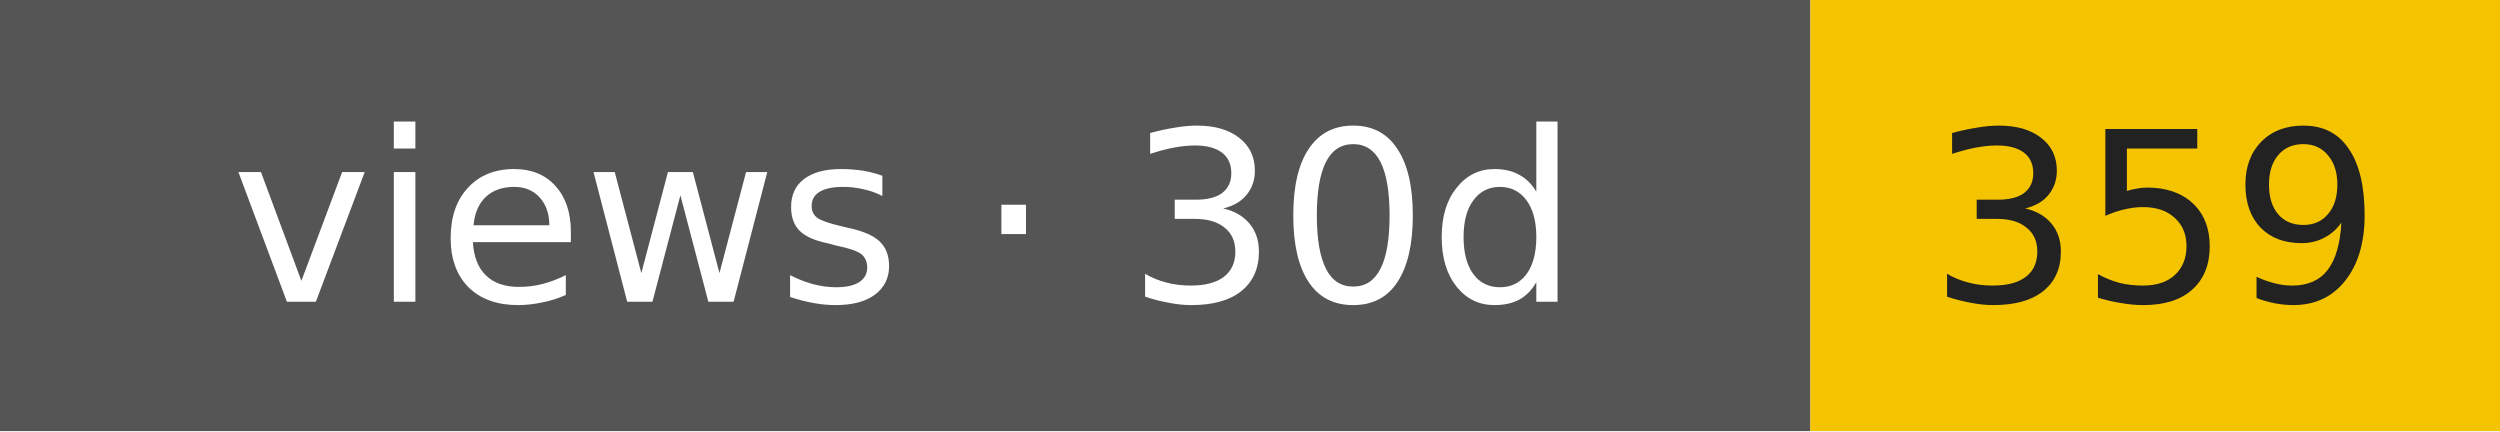
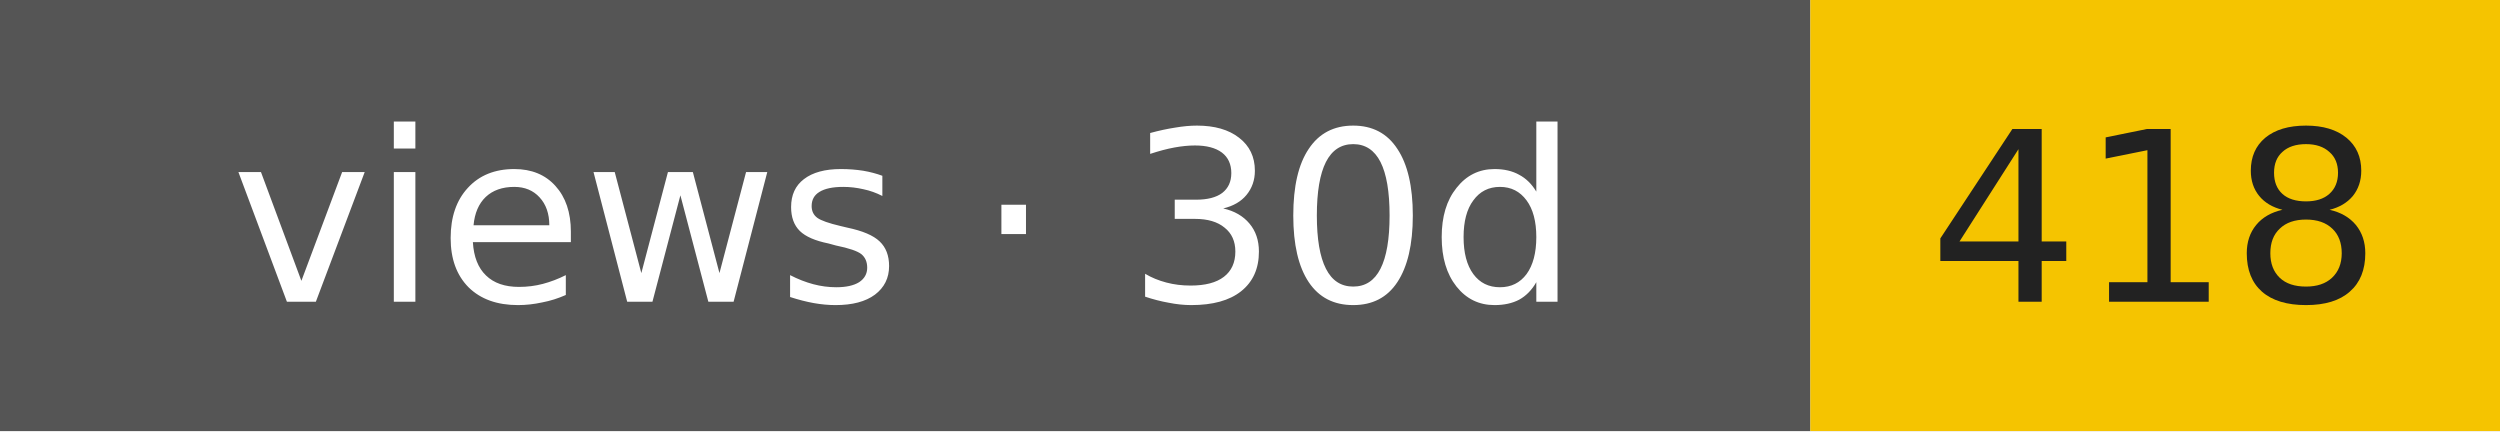
- <svg xmlns="http://www.w3.org/2000/svg" width="116" height="20" role="img" aria-label="views · 30d: 359">
+ <svg xmlns="http://www.w3.org/2000/svg" width="116" height="20" role="img" aria-label="views · 30d: 418">
  <rect width="84" height="20" fill="#555" />
  <rect x="84" width="32" height="20" fill="#f5c400" />
  <g font-family="Verdana,DejaVu Sans,sans-serif" font-size="11" text-anchor="middle">
    <text x="42" y="14" fill="#fff">views · 30d</text>
-     <text x="100" y="14" fill="#222">359</text>
+     <text x="100" y="14" fill="#222">418</text>
  </g>
</svg>
